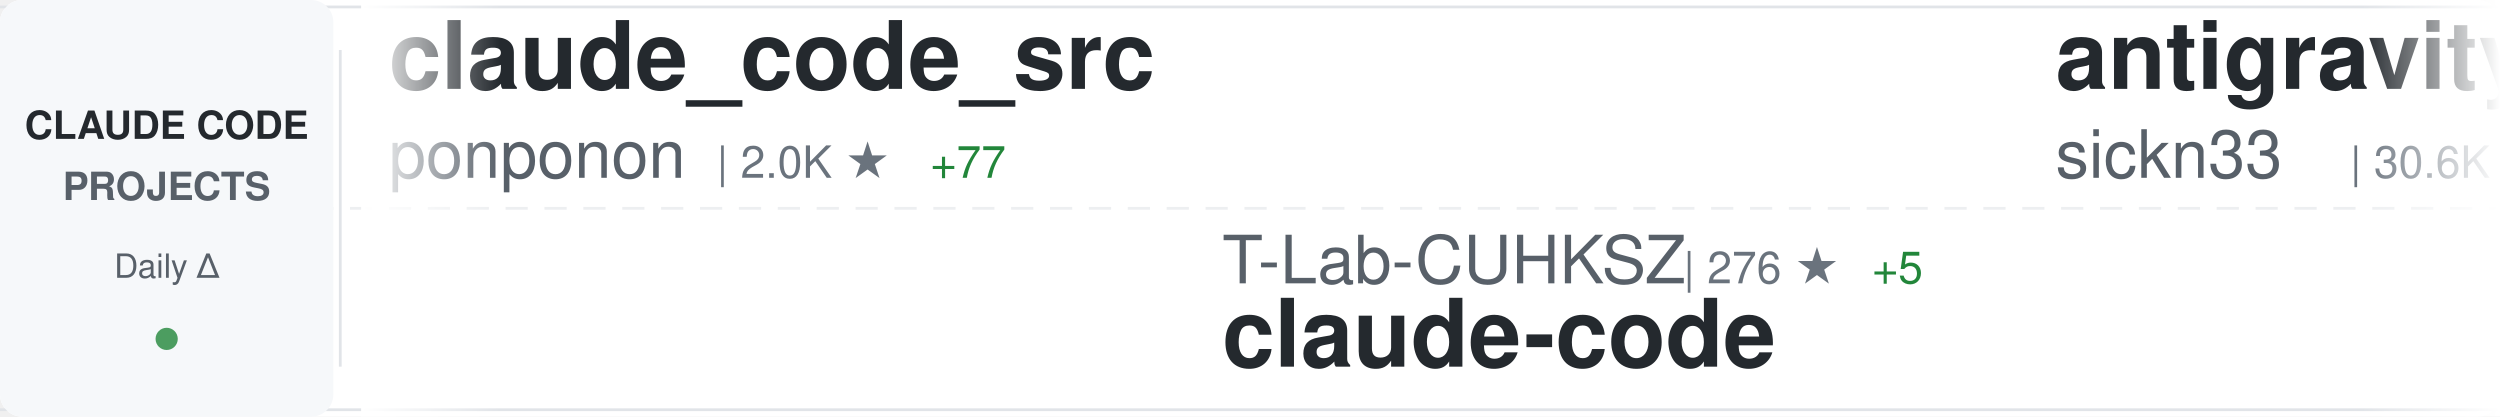
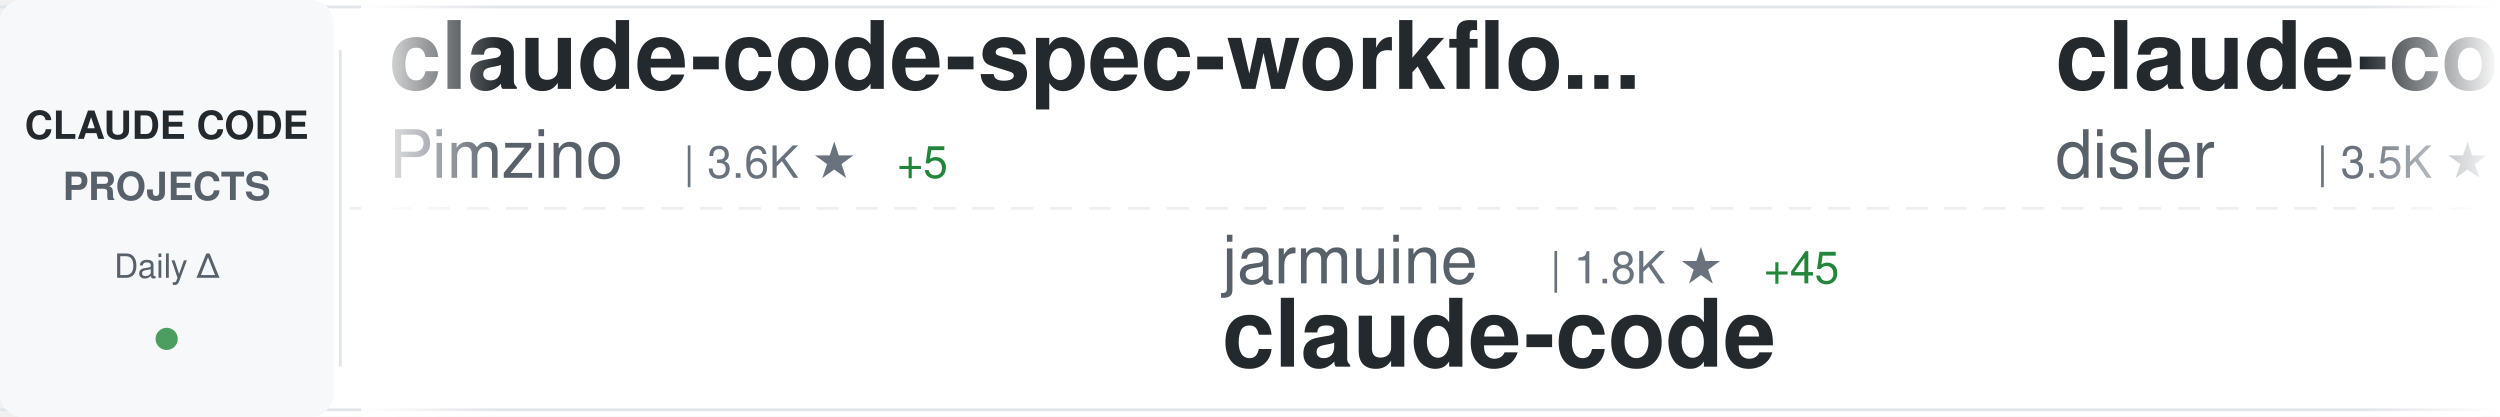
<svg xmlns="http://www.w3.org/2000/svg" width="900" height="150">
  <defs>
    <linearGradient id="awesomeLeftFade" x1="0%" y1="0%" x2="100%" y2="0%">
      <stop offset="0%" style="stop-color:#ffffff;stop-opacity:1" />
      <stop offset="100%" style="stop-color:#ffffff;stop-opacity:0" />
    </linearGradient>
    <linearGradient id="awesomeRightFade" x1="0%" y1="0%" x2="100%" y2="0%">
      <stop offset="0%" style="stop-color:#ffffff;stop-opacity:0" />
      <stop offset="100%" style="stop-color:#ffffff;stop-opacity:1" />
    </linearGradient>
  </defs>
  <rect width="900" height="150" fill="#ffffff" rx="8" />
  <rect x="0" y="2" width="900" height="1" fill="#e1e4e8" />
  <rect x="0" y="147" width="900" height="1" fill="#e1e4e8" />
  <line x1="0" y1="75" x2="900" y2="75" stroke="#e1e4e8" stroke-width="1" stroke-dasharray="8 6" opacity="0.6" />
  <rect x="0" y="0" width="120" height="150" fill="#f6f8fa" rx="8" />
  <text x="60" y="50" font-family="-apple-system, BlinkMacSystemFont, 'Segoe UI', Helvetica, Arial, sans-serif" font-size="14" font-weight="600" fill="#24292e" text-anchor="middle">CLAUDE CODE</text>
  <text x="60" y="72" font-family="-apple-system, BlinkMacSystemFont, 'Segoe UI', Helvetica, Arial, sans-serif" font-size="14" font-weight="600" fill="#586069" text-anchor="middle">PROJECTS</text>
  <text x="60" y="100" font-family="-apple-system, BlinkMacSystemFont, 'Segoe UI', Helvetica, Arial, sans-serif" font-size="12" font-weight="500" fill="#586069" text-anchor="middle">Daily Δ</text>
  <circle cx="60" cy="122" r="4" fill="#22863a" opacity="0.8" />
  <rect x="122" y="18" width="1" height="114" fill="#e1e4e8" />
  <clipPath id="awesomeTickerClip">
    <rect x="130" y="0" width="770" height="150" />
  </clipPath>
  <g clip-path="url(#awesomeTickerClip)">
    <g id="awesomeTickerItems">
      <animateTransform attributeName="transform" attributeType="XML" type="translate" from="0 0" to="-3000 0" dur="54s" repeatCount="indefinite" />
      <g transform="translate(0, 0)">
-         <text x="140" y="32" font-family="-apple-system, BlinkMacSystemFont, 'Segoe UI', Helvetica, Arial, sans-serif" font-size="34" font-weight="600" fill="#24292e">claude_code_src</text>
-         <text x="140" y="64" font-family="-apple-system, BlinkMacSystemFont, 'Segoe UI', Helvetica, Arial, sans-serif" font-size="24" font-weight="400" fill="#586069">ponponon</text>
-         <text x="258" y="64" font-family="-apple-system, BlinkMacSystemFont, 'Segoe UI', Helvetica, Arial, sans-serif" font-size="16" font-weight="500" fill="#6a737d">| 2.0K ★</text>
-         <text x="335" y="64" font-family="-apple-system, BlinkMacSystemFont, 'Segoe UI', Helvetica, Arial, sans-serif" font-size="16" font-weight="500" fill="#22863a"> +77</text>
+         <text x="140" y="32" font-family="-apple-system, BlinkMacSystemFont, 'Segoe UI', Helvetica, Arial, sans-serif" font-size="34" font-weight="600" fill="#24292e">claude-code-spec-workflo...</text>
+         <text x="140" y="64" font-family="-apple-system, BlinkMacSystemFont, 'Segoe UI', Helvetica, Arial, sans-serif" font-size="24" font-weight="400" fill="#586069">Pimzino</text>
+         <text x="246" y="64" font-family="-apple-system, BlinkMacSystemFont, 'Segoe UI', Helvetica, Arial, sans-serif" font-size="16" font-weight="500" fill="#6a737d">| 3.6K ★</text>
+         <text x="323" y="64" font-family="-apple-system, BlinkMacSystemFont, 'Segoe UI', Helvetica, Arial, sans-serif" font-size="16" font-weight="500" fill="#22863a"> +5</text>
      </g>
      <g transform="translate(300, 0)">
-         <text x="140" y="102" font-family="-apple-system, BlinkMacSystemFont, 'Segoe UI', Helvetica, Arial, sans-serif" font-size="24" font-weight="400" fill="#586069">T-Lab-CUHKSZ</text>
-         <text x="306" y="102" font-family="-apple-system, BlinkMacSystemFont, 'Segoe UI', Helvetica, Arial, sans-serif" font-size="16" font-weight="500" fill="#6a737d">| 276 ★</text>
-         <text x="374" y="102" font-family="-apple-system, BlinkMacSystemFont, 'Segoe UI', Helvetica, Arial, sans-serif" font-size="16" font-weight="500" fill="#22863a"> +5</text>
+         <text x="140" y="102" font-family="-apple-system, BlinkMacSystemFont, 'Segoe UI', Helvetica, Arial, sans-serif" font-size="24" font-weight="400" fill="#586069">jarmuine</text>
+         <text x="258" y="102" font-family="-apple-system, BlinkMacSystemFont, 'Segoe UI', Helvetica, Arial, sans-serif" font-size="16" font-weight="500" fill="#6a737d">| 1.8K ★</text>
+         <text x="335" y="102" font-family="-apple-system, BlinkMacSystemFont, 'Segoe UI', Helvetica, Arial, sans-serif" font-size="16" font-weight="500" fill="#22863a"> +45</text>
        <text x="140" y="132" font-family="-apple-system, BlinkMacSystemFont, 'Segoe UI', Helvetica, Arial, sans-serif" font-size="34" font-weight="600" fill="#24292e">claude-code</text>
      </g>
      <g transform="translate(600, 0)">
-         <text x="140" y="32" font-family="-apple-system, BlinkMacSystemFont, 'Segoe UI', Helvetica, Arial, sans-serif" font-size="34" font-weight="600" fill="#24292e">antigravity-awesome-skil...</text>
-         <text x="140" y="64" font-family="-apple-system, BlinkMacSystemFont, 'Segoe UI', Helvetica, Arial, sans-serif" font-size="24" font-weight="400" fill="#586069">sickn33</text>
-         <text x="246" y="64" font-family="-apple-system, BlinkMacSystemFont, 'Segoe UI', Helvetica, Arial, sans-serif" font-size="16" font-weight="500" fill="#6a737d">| 30.6K ★</text>
-         <text x="332" y="64" font-family="-apple-system, BlinkMacSystemFont, 'Segoe UI', Helvetica, Arial, sans-serif" font-size="16" font-weight="500" fill="#22863a"> +274</text>
+         <text x="140" y="32" font-family="-apple-system, BlinkMacSystemFont, 'Segoe UI', Helvetica, Arial, sans-serif" font-size="34" font-weight="600" fill="#24292e">claude-code-hooks-master...</text>
+         <text x="140" y="64" font-family="-apple-system, BlinkMacSystemFont, 'Segoe UI', Helvetica, Arial, sans-serif" font-size="24" font-weight="400" fill="#586069">disler</text>
+         <text x="234" y="64" font-family="-apple-system, BlinkMacSystemFont, 'Segoe UI', Helvetica, Arial, sans-serif" font-size="16" font-weight="500" fill="#6a737d">| 3.5K ★</text>
+         <text x="311" y="64" font-family="-apple-system, BlinkMacSystemFont, 'Segoe UI', Helvetica, Arial, sans-serif" font-size="16" font-weight="500" fill="#22863a"> +3</text>
      </g>
      <g transform="translate(900, 0)">
-         <text x="140" y="102" font-family="-apple-system, BlinkMacSystemFont, 'Segoe UI', Helvetica, Arial, sans-serif" font-size="24" font-weight="400" fill="#586069">KimYx0207</text>
-         <text x="270" y="102" font-family="-apple-system, BlinkMacSystemFont, 'Segoe UI', Helvetica, Arial, sans-serif" font-size="16" font-weight="500" fill="#6a737d">| 2.9K ★</text>
-         <text x="347" y="102" font-family="-apple-system, BlinkMacSystemFont, 'Segoe UI', Helvetica, Arial, sans-serif" font-size="16" font-weight="500" fill="#22863a"> +23</text>
-         <text x="140" y="132" font-family="-apple-system, BlinkMacSystemFont, 'Segoe UI', Helvetica, Arial, sans-serif" font-size="34" font-weight="600" fill="#24292e">Claude-Code-x-OpenClaw-G...</text>
+         <text x="140" y="102" font-family="-apple-system, BlinkMacSystemFont, 'Segoe UI', Helvetica, Arial, sans-serif" font-size="24" font-weight="400" fill="#586069">diet103</text>
+         <text x="246" y="102" font-family="-apple-system, BlinkMacSystemFont, 'Segoe UI', Helvetica, Arial, sans-serif" font-size="16" font-weight="500" fill="#6a737d">| 9.4K ★</text>
+         <text x="323" y="102" font-family="-apple-system, BlinkMacSystemFont, 'Segoe UI', Helvetica, Arial, sans-serif" font-size="16" font-weight="500" fill="#22863a"> +8</text>
+         <text x="140" y="132" font-family="-apple-system, BlinkMacSystemFont, 'Segoe UI', Helvetica, Arial, sans-serif" font-size="34" font-weight="600" fill="#24292e">claude-code-infrastructu...</text>
      </g>
      <g transform="translate(1200, 0)">
-         <text x="140" y="32" font-family="-apple-system, BlinkMacSystemFont, 'Segoe UI', Helvetica, Arial, sans-serif" font-size="34" font-weight="600" fill="#24292e">claude-code-guide</text>
-         <text x="140" y="64" font-family="-apple-system, BlinkMacSystemFont, 'Segoe UI', Helvetica, Arial, sans-serif" font-size="24" font-weight="400" fill="#586069">Cranot</text>
-         <text x="234" y="64" font-family="-apple-system, BlinkMacSystemFont, 'Segoe UI', Helvetica, Arial, sans-serif" font-size="16" font-weight="500" fill="#6a737d">| 2.6K ★</text>
-         <text x="311" y="64" font-family="-apple-system, BlinkMacSystemFont, 'Segoe UI', Helvetica, Arial, sans-serif" font-size="16" font-weight="500" fill="#22863a"> +2</text>
+         <text x="140" y="32" font-family="-apple-system, BlinkMacSystemFont, 'Segoe UI', Helvetica, Arial, sans-serif" font-size="34" font-weight="600" fill="#24292e">claude-code</text>
+         <text x="140" y="64" font-family="-apple-system, BlinkMacSystemFont, 'Segoe UI', Helvetica, Arial, sans-serif" font-size="24" font-weight="400" fill="#586069">xorespesp</text>
+         <text x="270" y="64" font-family="-apple-system, BlinkMacSystemFont, 'Segoe UI', Helvetica, Arial, sans-serif" font-size="16" font-weight="500" fill="#6a737d">| 196 ★</text>
+         <text x="338" y="64" font-family="-apple-system, BlinkMacSystemFont, 'Segoe UI', Helvetica, Arial, sans-serif" font-size="16" font-weight="500" fill="#22863a"> +7</text>
      </g>
      <g transform="translate(1500, 0)">
        <text x="140" y="102" font-family="-apple-system, BlinkMacSystemFont, 'Segoe UI', Helvetica, Arial, sans-serif" font-size="24" font-weight="400" fill="#586069">Windy3f3f3f3f</text>
        <text x="318" y="102" font-family="-apple-system, BlinkMacSystemFont, 'Segoe UI', Helvetica, Arial, sans-serif" font-size="16" font-weight="500" fill="#6a737d">| 1.5K ★</text>
-         <text x="395" y="102" font-family="-apple-system, BlinkMacSystemFont, 'Segoe UI', Helvetica, Arial, sans-serif" font-size="16" font-weight="500" fill="#22863a"> +80</text>
+         <text x="395" y="102" font-family="-apple-system, BlinkMacSystemFont, 'Segoe UI', Helvetica, Arial, sans-serif" font-size="16" font-weight="500" fill="#22863a"> +60</text>
        <text x="140" y="132" font-family="-apple-system, BlinkMacSystemFont, 'Segoe UI', Helvetica, Arial, sans-serif" font-size="34" font-weight="600" fill="#24292e">how-claude-code-works</text>
      </g>
      <g transform="translate(1800, 0)">
-         <text x="140" y="32" font-family="-apple-system, BlinkMacSystemFont, 'Segoe UI', Helvetica, Arial, sans-serif" font-size="34" font-weight="600" fill="#24292e">claude-code-tudou</text>
-         <text x="140" y="64" font-family="-apple-system, BlinkMacSystemFont, 'Segoe UI', Helvetica, Arial, sans-serif" font-size="24" font-weight="400" fill="#586069">AICoderTudou</text>
-         <text x="306" y="64" font-family="-apple-system, BlinkMacSystemFont, 'Segoe UI', Helvetica, Arial, sans-serif" font-size="16" font-weight="500" fill="#6a737d">| 375 ★</text>
-         <text x="374" y="64" font-family="-apple-system, BlinkMacSystemFont, 'Segoe UI', Helvetica, Arial, sans-serif" font-size="16" font-weight="500" fill="#22863a"> +47</text>
+         <text x="140" y="32" font-family="-apple-system, BlinkMacSystemFont, 'Segoe UI', Helvetica, Arial, sans-serif" font-size="34" font-weight="600" fill="#24292e">ClaudeCodeAgents</text>
+         <text x="140" y="64" font-family="-apple-system, BlinkMacSystemFont, 'Segoe UI', Helvetica, Arial, sans-serif" font-size="24" font-weight="400" fill="#586069">darcyegb</text>
+         <text x="258" y="64" font-family="-apple-system, BlinkMacSystemFont, 'Segoe UI', Helvetica, Arial, sans-serif" font-size="16" font-weight="500" fill="#6a737d">| 642 ★</text>
      </g>
      <g transform="translate(2100, 0)">
-         <text x="140" y="102" font-family="-apple-system, BlinkMacSystemFont, 'Segoe UI', Helvetica, Arial, sans-serif" font-size="24" font-weight="400" fill="#586069">zstmfhy</text>
-         <text x="246" y="102" font-family="-apple-system, BlinkMacSystemFont, 'Segoe UI', Helvetica, Arial, sans-serif" font-size="16" font-weight="500" fill="#6a737d">| 184 ★</text>
-         <text x="314" y="102" font-family="-apple-system, BlinkMacSystemFont, 'Segoe UI', Helvetica, Arial, sans-serif" font-size="16" font-weight="500" fill="#22863a"> +2</text>
-         <text x="140" y="132" font-family="-apple-system, BlinkMacSystemFont, 'Segoe UI', Helvetica, Arial, sans-serif" font-size="34" font-weight="600" fill="#24292e">Claude-code</text>
+         <text x="140" y="102" font-family="-apple-system, BlinkMacSystemFont, 'Segoe UI', Helvetica, Arial, sans-serif" font-size="24" font-weight="400" fill="#586069">yasasbanukaofficial</text>
+         <text x="390" y="102" font-family="-apple-system, BlinkMacSystemFont, 'Segoe UI', Helvetica, Arial, sans-serif" font-size="16" font-weight="500" fill="#6a737d">| 1.5K ★</text>
+         <text x="467" y="102" font-family="-apple-system, BlinkMacSystemFont, 'Segoe UI', Helvetica, Arial, sans-serif" font-size="16" font-weight="500" fill="#22863a"> +204</text>
+         <text x="140" y="132" font-family="-apple-system, BlinkMacSystemFont, 'Segoe UI', Helvetica, Arial, sans-serif" font-size="34" font-weight="600" fill="#24292e">claude-code</text>
      </g>
      <g transform="translate(2400, 0)">
-         <text x="140" y="32" font-family="-apple-system, BlinkMacSystemFont, 'Segoe UI', Helvetica, Arial, sans-serif" font-size="34" font-weight="600" fill="#24292e">claude-code</text>
-         <text x="140" y="64" font-family="-apple-system, BlinkMacSystemFont, 'Segoe UI', Helvetica, Arial, sans-serif" font-size="24" font-weight="400" fill="#586069">mehmoodosman</text>
-         <text x="306" y="64" font-family="-apple-system, BlinkMacSystemFont, 'Segoe UI', Helvetica, Arial, sans-serif" font-size="16" font-weight="500" fill="#6a737d">| 137 ★</text>
-         <text x="374" y="64" font-family="-apple-system, BlinkMacSystemFont, 'Segoe UI', Helvetica, Arial, sans-serif" font-size="16" font-weight="500" fill="#22863a"> +9</text>
+         <text x="140" y="32" font-family="-apple-system, BlinkMacSystemFont, 'Segoe UI', Helvetica, Arial, sans-serif" font-size="34" font-weight="600" fill="#24292e">cc-haha</text>
+         <text x="140" y="64" font-family="-apple-system, BlinkMacSystemFont, 'Segoe UI', Helvetica, Arial, sans-serif" font-size="24" font-weight="400" fill="#586069">NanmiCoder</text>
+         <text x="282" y="64" font-family="-apple-system, BlinkMacSystemFont, 'Segoe UI', Helvetica, Arial, sans-serif" font-size="16" font-weight="500" fill="#6a737d">| 4.9K ★</text>
+         <text x="359" y="64" font-family="-apple-system, BlinkMacSystemFont, 'Segoe UI', Helvetica, Arial, sans-serif" font-size="16" font-weight="500" fill="#22863a"> +271</text>
      </g>
      <g transform="translate(2700, 0)">
-         <text x="140" y="102" font-family="-apple-system, BlinkMacSystemFont, 'Segoe UI', Helvetica, Arial, sans-serif" font-size="24" font-weight="400" fill="#586069">ding113</text>
-         <text x="246" y="102" font-family="-apple-system, BlinkMacSystemFont, 'Segoe UI', Helvetica, Arial, sans-serif" font-size="16" font-weight="500" fill="#6a737d">| 2.3K ★</text>
-         <text x="323" y="102" font-family="-apple-system, BlinkMacSystemFont, 'Segoe UI', Helvetica, Arial, sans-serif" font-size="16" font-weight="500" fill="#22863a"> +6</text>
-         <text x="140" y="132" font-family="-apple-system, BlinkMacSystemFont, 'Segoe UI', Helvetica, Arial, sans-serif" font-size="34" font-weight="600" fill="#24292e">claude-code-hub</text>
+         <text x="140" y="102" font-family="-apple-system, BlinkMacSystemFont, 'Segoe UI', Helvetica, Arial, sans-serif" font-size="24" font-weight="400" fill="#586069">LING71671</text>
+         <text x="270" y="102" font-family="-apple-system, BlinkMacSystemFont, 'Segoe UI', Helvetica, Arial, sans-serif" font-size="16" font-weight="500" fill="#6a737d">| 605 ★</text>
+         <text x="338" y="102" font-family="-apple-system, BlinkMacSystemFont, 'Segoe UI', Helvetica, Arial, sans-serif" font-size="16" font-weight="500" fill="#22863a"> +62</text>
+         <text x="140" y="132" font-family="-apple-system, BlinkMacSystemFont, 'Segoe UI', Helvetica, Arial, sans-serif" font-size="34" font-weight="600" fill="#24292e">Open-ClaudeCode</text>
      </g>
      <g transform="translate(3000, 0)">
-         <text x="140" y="32" font-family="-apple-system, BlinkMacSystemFont, 'Segoe UI', Helvetica, Arial, sans-serif" font-size="34" font-weight="600" fill="#24292e">claude_code_src</text>
-         <text x="140" y="64" font-family="-apple-system, BlinkMacSystemFont, 'Segoe UI', Helvetica, Arial, sans-serif" font-size="24" font-weight="400" fill="#586069">ponponon</text>
-         <text x="258" y="64" font-family="-apple-system, BlinkMacSystemFont, 'Segoe UI', Helvetica, Arial, sans-serif" font-size="16" font-weight="500" fill="#6a737d">| 2.0K ★</text>
-         <text x="335" y="64" font-family="-apple-system, BlinkMacSystemFont, 'Segoe UI', Helvetica, Arial, sans-serif" font-size="16" font-weight="500" fill="#22863a"> +77</text>
+         <text x="140" y="32" font-family="-apple-system, BlinkMacSystemFont, 'Segoe UI', Helvetica, Arial, sans-serif" font-size="34" font-weight="600" fill="#24292e">claude-code-spec-workflo...</text>
+         <text x="140" y="64" font-family="-apple-system, BlinkMacSystemFont, 'Segoe UI', Helvetica, Arial, sans-serif" font-size="24" font-weight="400" fill="#586069">Pimzino</text>
+         <text x="246" y="64" font-family="-apple-system, BlinkMacSystemFont, 'Segoe UI', Helvetica, Arial, sans-serif" font-size="16" font-weight="500" fill="#6a737d">| 3.6K ★</text>
+         <text x="323" y="64" font-family="-apple-system, BlinkMacSystemFont, 'Segoe UI', Helvetica, Arial, sans-serif" font-size="16" font-weight="500" fill="#22863a"> +5</text>
      </g>
      <g transform="translate(3300, 0)">
-         <text x="140" y="102" font-family="-apple-system, BlinkMacSystemFont, 'Segoe UI', Helvetica, Arial, sans-serif" font-size="24" font-weight="400" fill="#586069">T-Lab-CUHKSZ</text>
-         <text x="306" y="102" font-family="-apple-system, BlinkMacSystemFont, 'Segoe UI', Helvetica, Arial, sans-serif" font-size="16" font-weight="500" fill="#6a737d">| 276 ★</text>
-         <text x="374" y="102" font-family="-apple-system, BlinkMacSystemFont, 'Segoe UI', Helvetica, Arial, sans-serif" font-size="16" font-weight="500" fill="#22863a"> +5</text>
+         <text x="140" y="102" font-family="-apple-system, BlinkMacSystemFont, 'Segoe UI', Helvetica, Arial, sans-serif" font-size="24" font-weight="400" fill="#586069">jarmuine</text>
+         <text x="258" y="102" font-family="-apple-system, BlinkMacSystemFont, 'Segoe UI', Helvetica, Arial, sans-serif" font-size="16" font-weight="500" fill="#6a737d">| 1.8K ★</text>
+         <text x="335" y="102" font-family="-apple-system, BlinkMacSystemFont, 'Segoe UI', Helvetica, Arial, sans-serif" font-size="16" font-weight="500" fill="#22863a"> +45</text>
        <text x="140" y="132" font-family="-apple-system, BlinkMacSystemFont, 'Segoe UI', Helvetica, Arial, sans-serif" font-size="34" font-weight="600" fill="#24292e">claude-code</text>
      </g>
      <g transform="translate(3600, 0)">
-         <text x="140" y="32" font-family="-apple-system, BlinkMacSystemFont, 'Segoe UI', Helvetica, Arial, sans-serif" font-size="34" font-weight="600" fill="#24292e">antigravity-awesome-skil...</text>
-         <text x="140" y="64" font-family="-apple-system, BlinkMacSystemFont, 'Segoe UI', Helvetica, Arial, sans-serif" font-size="24" font-weight="400" fill="#586069">sickn33</text>
-         <text x="246" y="64" font-family="-apple-system, BlinkMacSystemFont, 'Segoe UI', Helvetica, Arial, sans-serif" font-size="16" font-weight="500" fill="#6a737d">| 30.6K ★</text>
-         <text x="332" y="64" font-family="-apple-system, BlinkMacSystemFont, 'Segoe UI', Helvetica, Arial, sans-serif" font-size="16" font-weight="500" fill="#22863a"> +274</text>
+         <text x="140" y="32" font-family="-apple-system, BlinkMacSystemFont, 'Segoe UI', Helvetica, Arial, sans-serif" font-size="34" font-weight="600" fill="#24292e">claude-code-hooks-master...</text>
+         <text x="140" y="64" font-family="-apple-system, BlinkMacSystemFont, 'Segoe UI', Helvetica, Arial, sans-serif" font-size="24" font-weight="400" fill="#586069">disler</text>
+         <text x="234" y="64" font-family="-apple-system, BlinkMacSystemFont, 'Segoe UI', Helvetica, Arial, sans-serif" font-size="16" font-weight="500" fill="#6a737d">| 3.5K ★</text>
+         <text x="311" y="64" font-family="-apple-system, BlinkMacSystemFont, 'Segoe UI', Helvetica, Arial, sans-serif" font-size="16" font-weight="500" fill="#22863a"> +3</text>
      </g>
      <g transform="translate(3900, 0)">
-         <text x="140" y="102" font-family="-apple-system, BlinkMacSystemFont, 'Segoe UI', Helvetica, Arial, sans-serif" font-size="24" font-weight="400" fill="#586069">KimYx0207</text>
-         <text x="270" y="102" font-family="-apple-system, BlinkMacSystemFont, 'Segoe UI', Helvetica, Arial, sans-serif" font-size="16" font-weight="500" fill="#6a737d">| 2.9K ★</text>
-         <text x="347" y="102" font-family="-apple-system, BlinkMacSystemFont, 'Segoe UI', Helvetica, Arial, sans-serif" font-size="16" font-weight="500" fill="#22863a"> +23</text>
-         <text x="140" y="132" font-family="-apple-system, BlinkMacSystemFont, 'Segoe UI', Helvetica, Arial, sans-serif" font-size="34" font-weight="600" fill="#24292e">Claude-Code-x-OpenClaw-G...</text>
+         <text x="140" y="102" font-family="-apple-system, BlinkMacSystemFont, 'Segoe UI', Helvetica, Arial, sans-serif" font-size="24" font-weight="400" fill="#586069">diet103</text>
+         <text x="246" y="102" font-family="-apple-system, BlinkMacSystemFont, 'Segoe UI', Helvetica, Arial, sans-serif" font-size="16" font-weight="500" fill="#6a737d">| 9.4K ★</text>
+         <text x="323" y="102" font-family="-apple-system, BlinkMacSystemFont, 'Segoe UI', Helvetica, Arial, sans-serif" font-size="16" font-weight="500" fill="#22863a"> +8</text>
+         <text x="140" y="132" font-family="-apple-system, BlinkMacSystemFont, 'Segoe UI', Helvetica, Arial, sans-serif" font-size="34" font-weight="600" fill="#24292e">claude-code-infrastructu...</text>
      </g>
    </g>
  </g>
  <rect x="130" y="0" width="50" height="150" fill="url(#awesomeLeftFade)" />
  <rect x="850" y="0" width="50" height="150" fill="url(#awesomeRightFade)" />
</svg>
